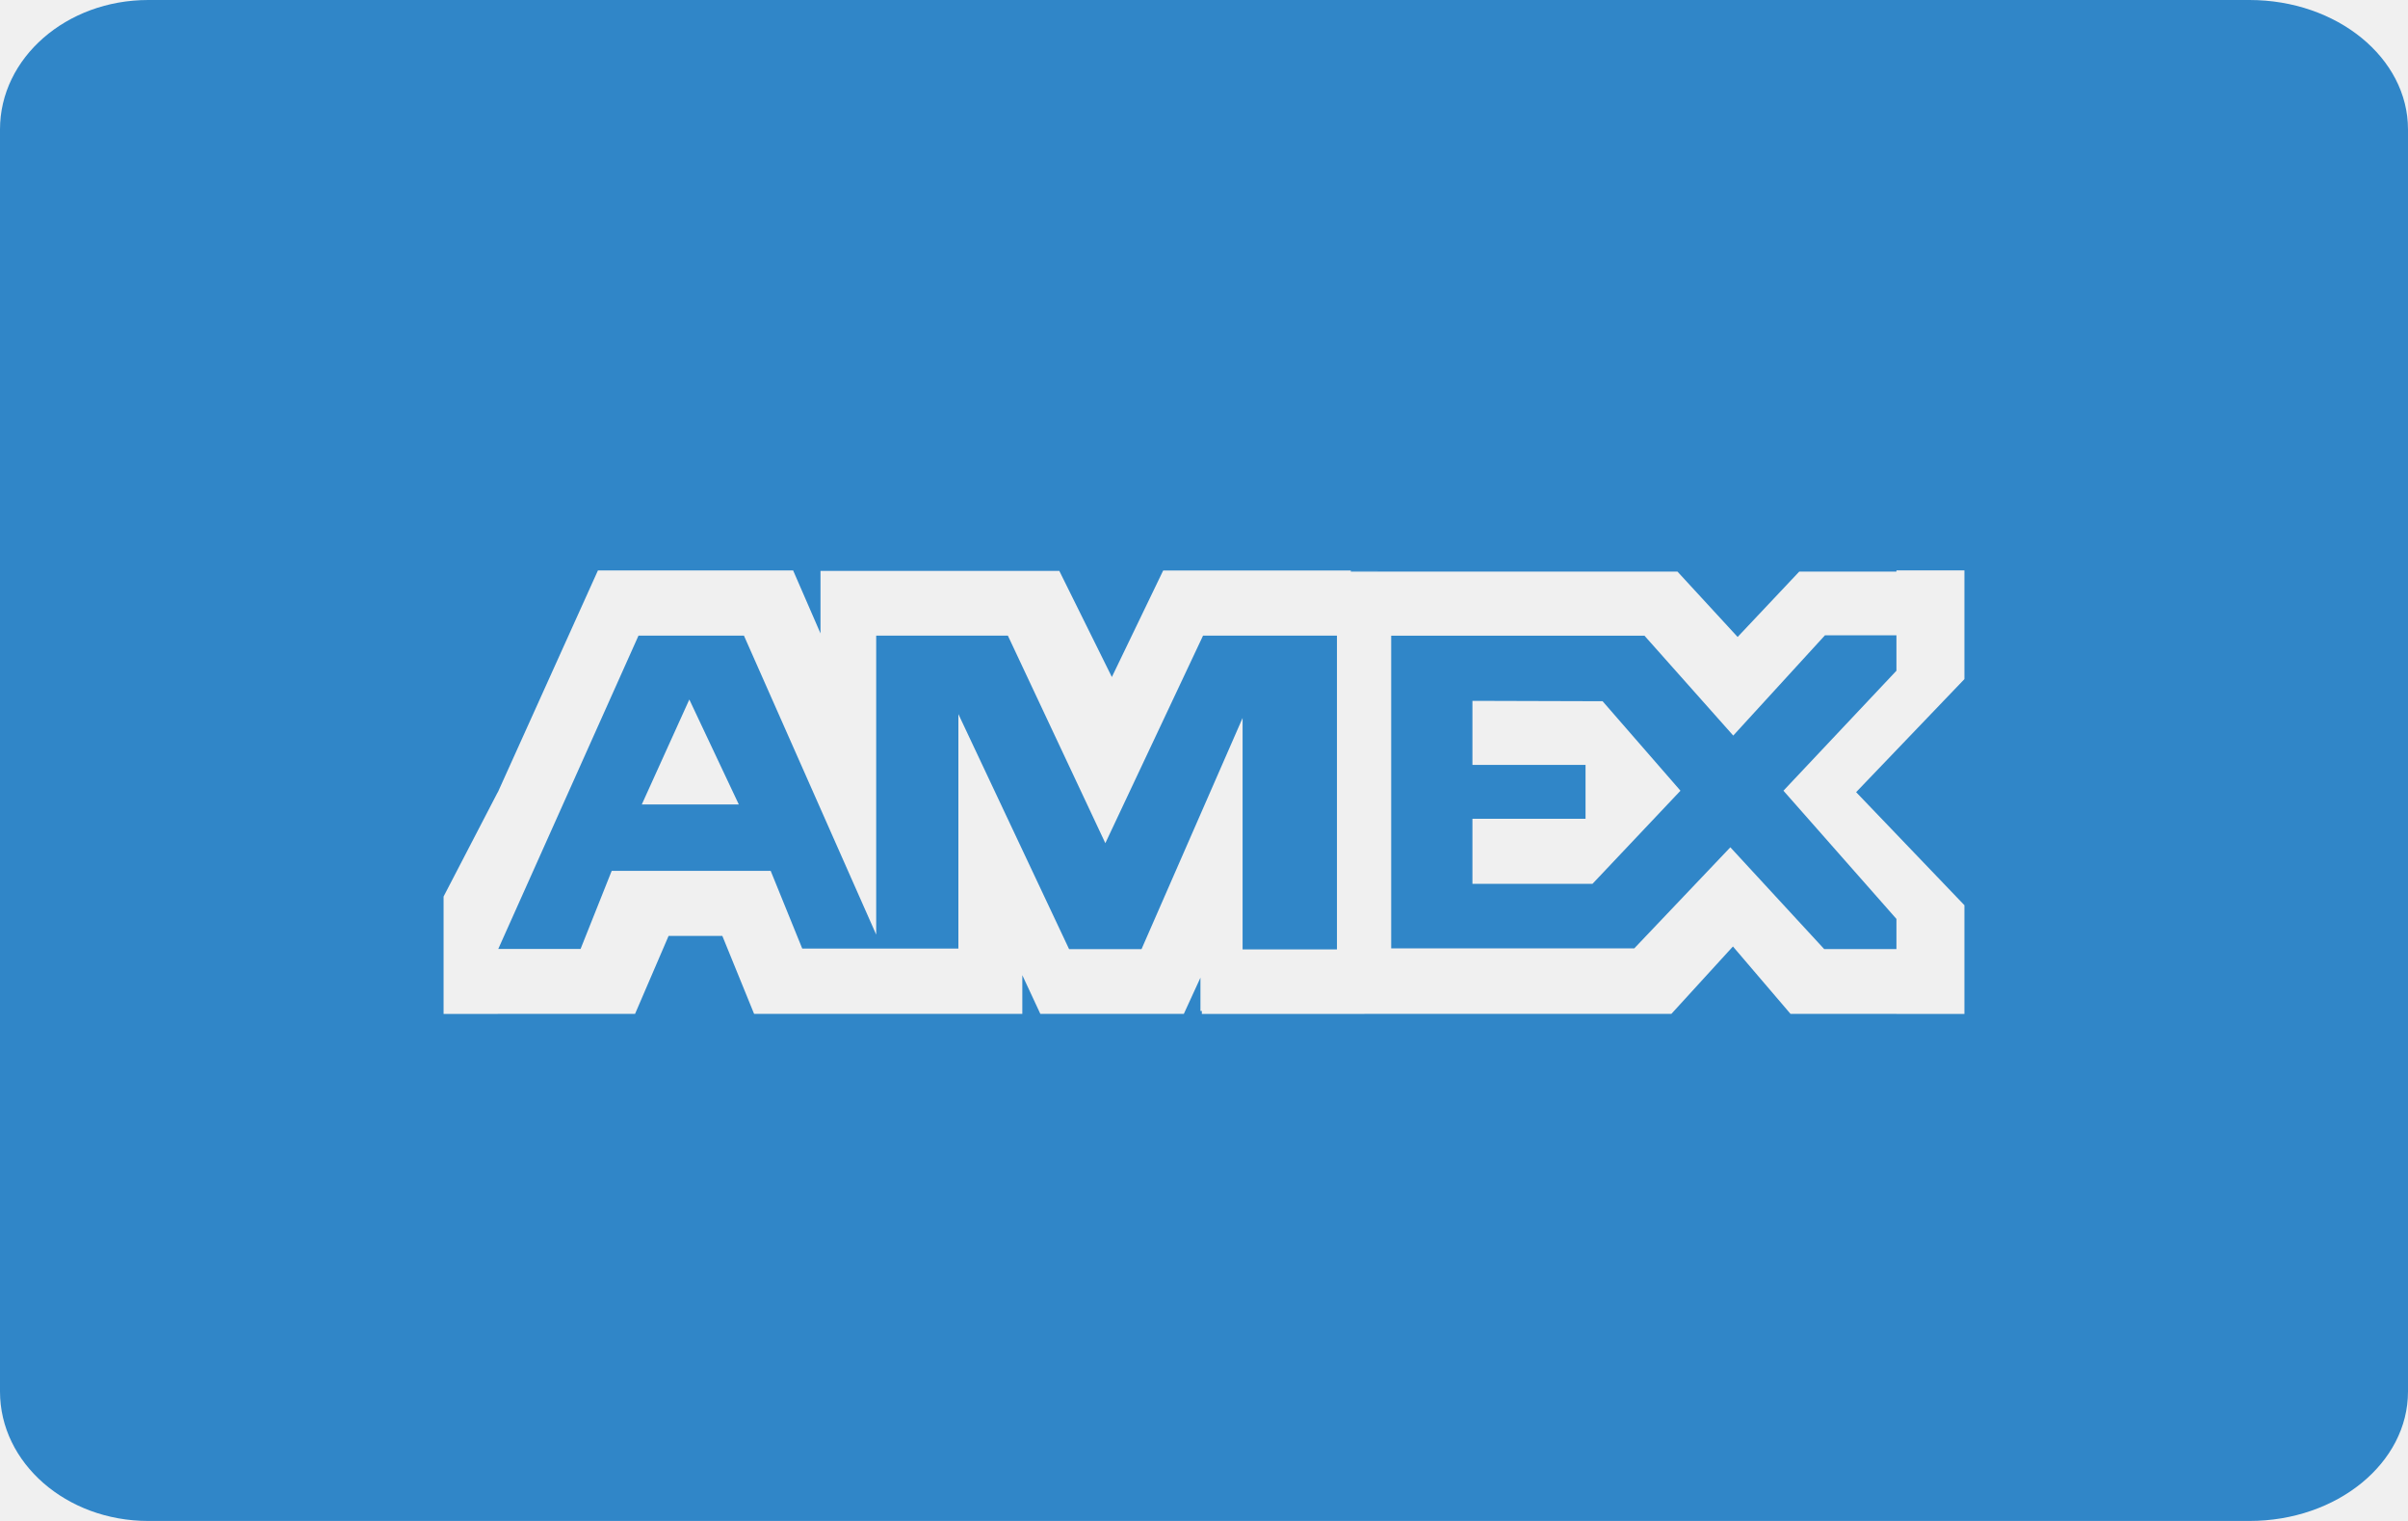
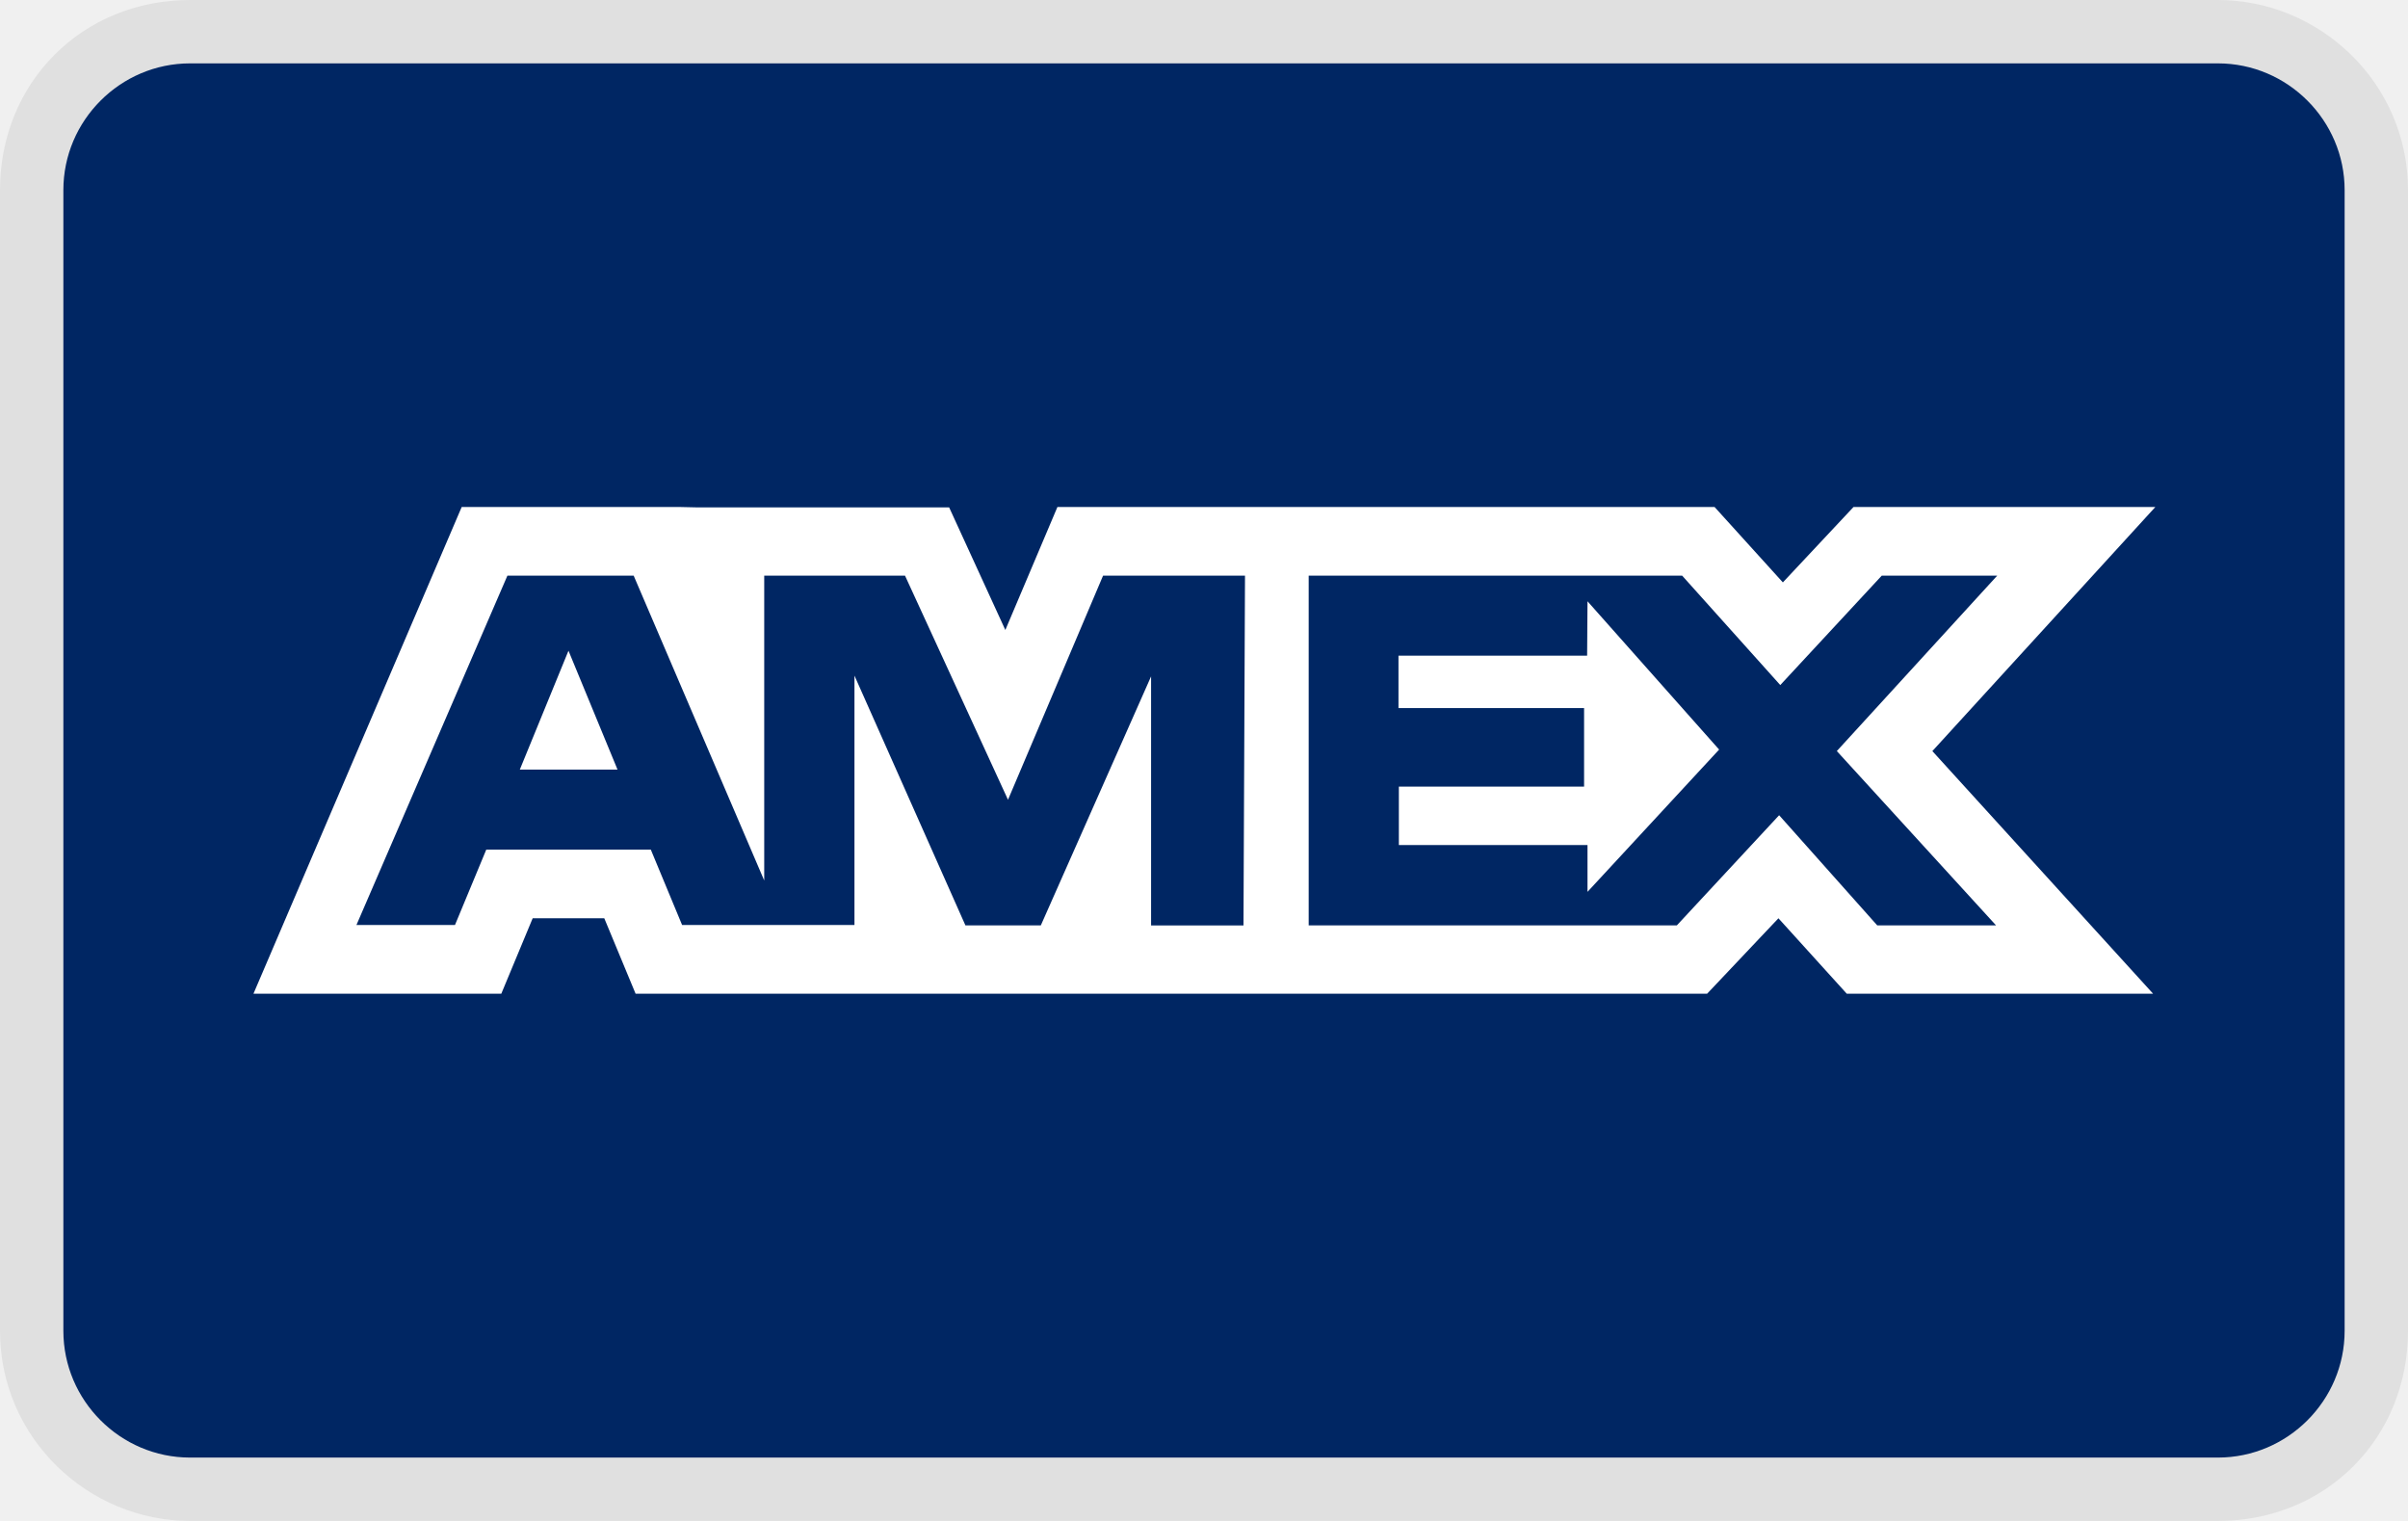
- <svg xmlns="http://www.w3.org/2000/svg" viewBox="0 0 38 24" role="img" width="38" height="24" aria-labelledby="pi-american_express">
-   <path fill="#3086C8" d="M2.339 0C1.047 0 0 .914 0 2.042v19.916C0 23.086 1.047 24 2.339 24h33.159C36.88 24 38 23.086 38 21.958V2.042C38 .914 36.88 0 35.498 0H2.339zm15.104 13.305l-1.538-3.275h-2.078v4.718L11.74 10.03h-1.664l-2.213 4.944h1.299l.491-1.232h2.509l.498 1.226h2.464v-3.7l1.747 3.709h1.143l1.595-3.648v3.652h1.489V10.03h-2.113l-1.542 3.275zm-7.315-.611l.75-1.656.781 1.656h-1.531zm17.224-1.087l-1.401-1.576h-3.997v4.934h3.836l1.516-1.595 1.481 1.606h1.14V14.5l-1.783-2.023 1.783-1.893v-.559h-1.128l-1.447 1.582zm-2.222 2.34h-1.894V12.92h1.785v-.85h-1.785v-1.011l2.054.006 1.229 1.412-1.389 1.47zM31 10.716L29.291 12.5 31 14.284V16h-1.073v-.001h-1.671l-.909-1.064-.972 1.064H21.53V16h-2.564v-.047h-.022v-.526l-.262.571h-2.265l-.284-.61v.61H11.9l-.501-1.23h-.848l-.529 1.23H7.855V16H7v-1.853l.855-1.647v.004l1.581-3.503h3.08l.432.994v-.986h3.769l.829 1.674.81-1.681h2.961V9h.427v.001h-.427v.019h5.155l.949 1.031.972-1.031h1.534V9H31v1.716z" />
+ <svg xmlns="http://www.w3.org/2000/svg" role="img" viewBox="0 0 38 24" width="38" height="24" aria-labelledby="pi-american_express">
+   <path d="M35 0H3C1.3 0 0 1.3 0 3v18c0 1.7 1.4 3 3 3h32c1.7 0 3-1.3 3-3V3c0-1.7-1.4-3-3-3z" fill="#000" opacity=".07" />
+   <path d="M35 1c1.1 0 2 .9 2 2v18c0 1.1-.9 2-2 2H3c-1.1 0-2-.9-2-2V3c0-1.1.9-2 2-2h32" fill="#002663" />
+   <path d="M8.971 10.268l.774 1.876H8.203l.768-1.876zm16.075.078h-2.977v.827h2.929v1.239h-2.923v.922h2.977v.739l2.077-2.245-2.077-2.34-.006.858zm-14.063-2.34h3.995l.887 1.935L16.687 8h10.37l1.078 1.19L29.25 8h4.763l-3.519 3.852 3.483 3.828h-4.834l-1.078-1.19-1.125 1.19H10.03l-.494-1.19H8.406l-.495 1.19H4L7.286 8h3.43l.267.006zm8.663 1.078h-2.239l-1.5 3.536-1.625-3.536H12.06v4.81l-2.06-4.81H8.007l-2.382 5.512H7.18l.494-1.19h2.596l.494 1.19h2.72v-3.935l1.751 3.941h1.19l1.74-3.929v3.93h1.458l.024-5.52zm9.34 2.768l2.531-2.768h-1.822l-1.601 1.726-1.548-1.726h-5.894v5.518h5.81l1.614-1.738 1.548 1.738h1.875l-2.512-2.75z" fill="#FFF" />
</svg>
